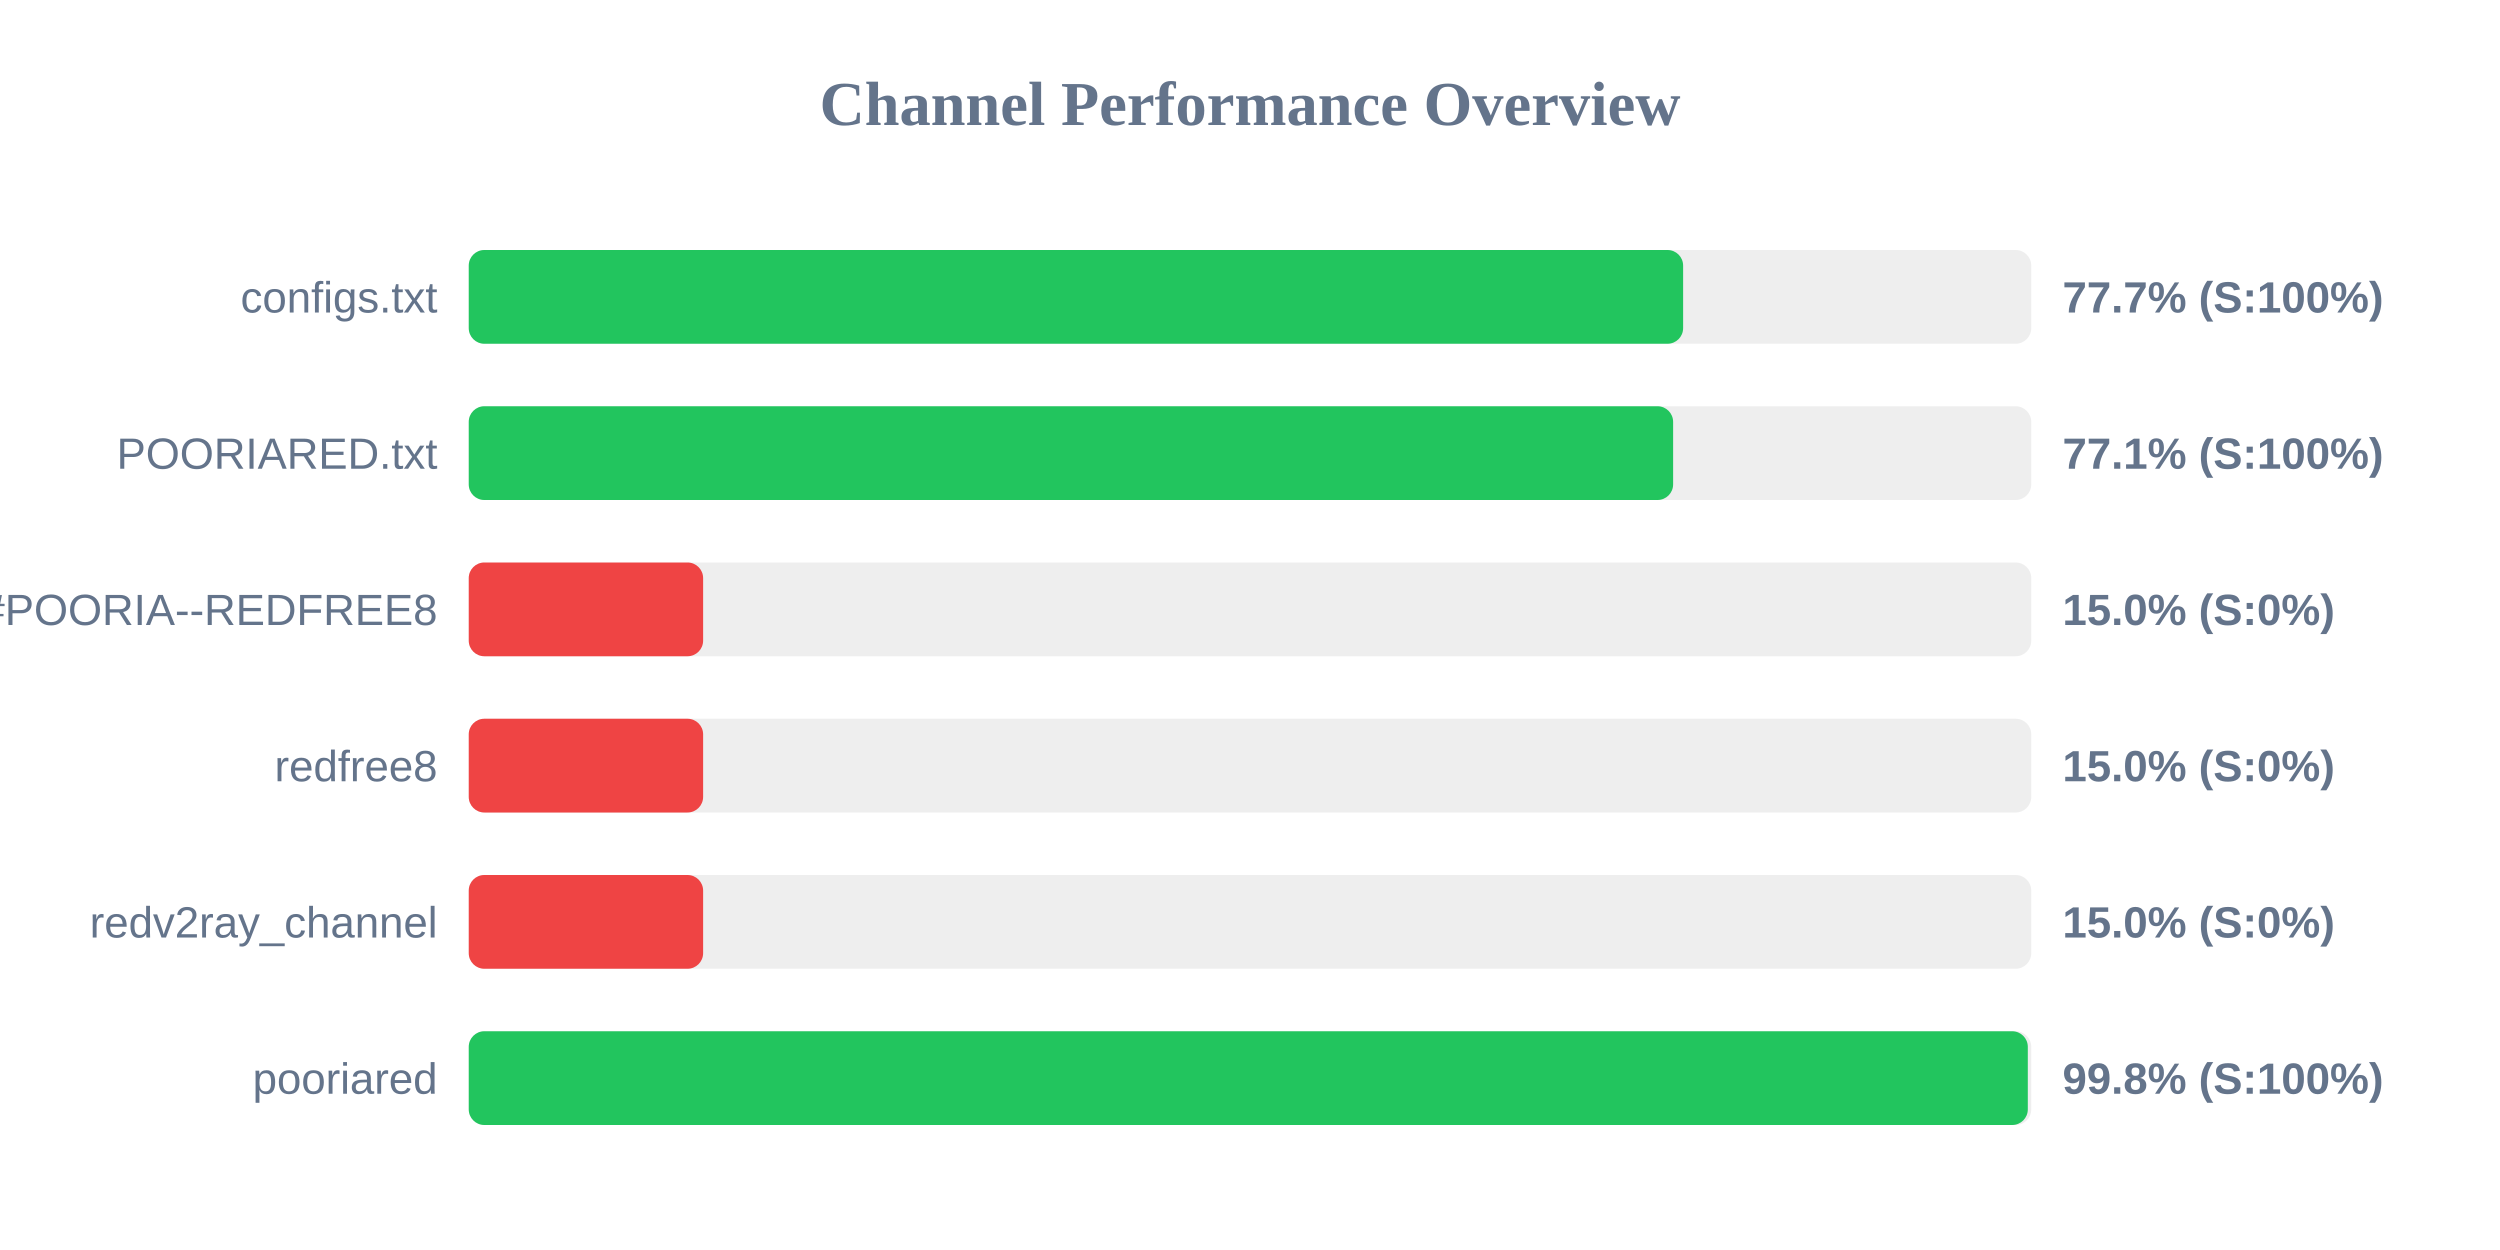
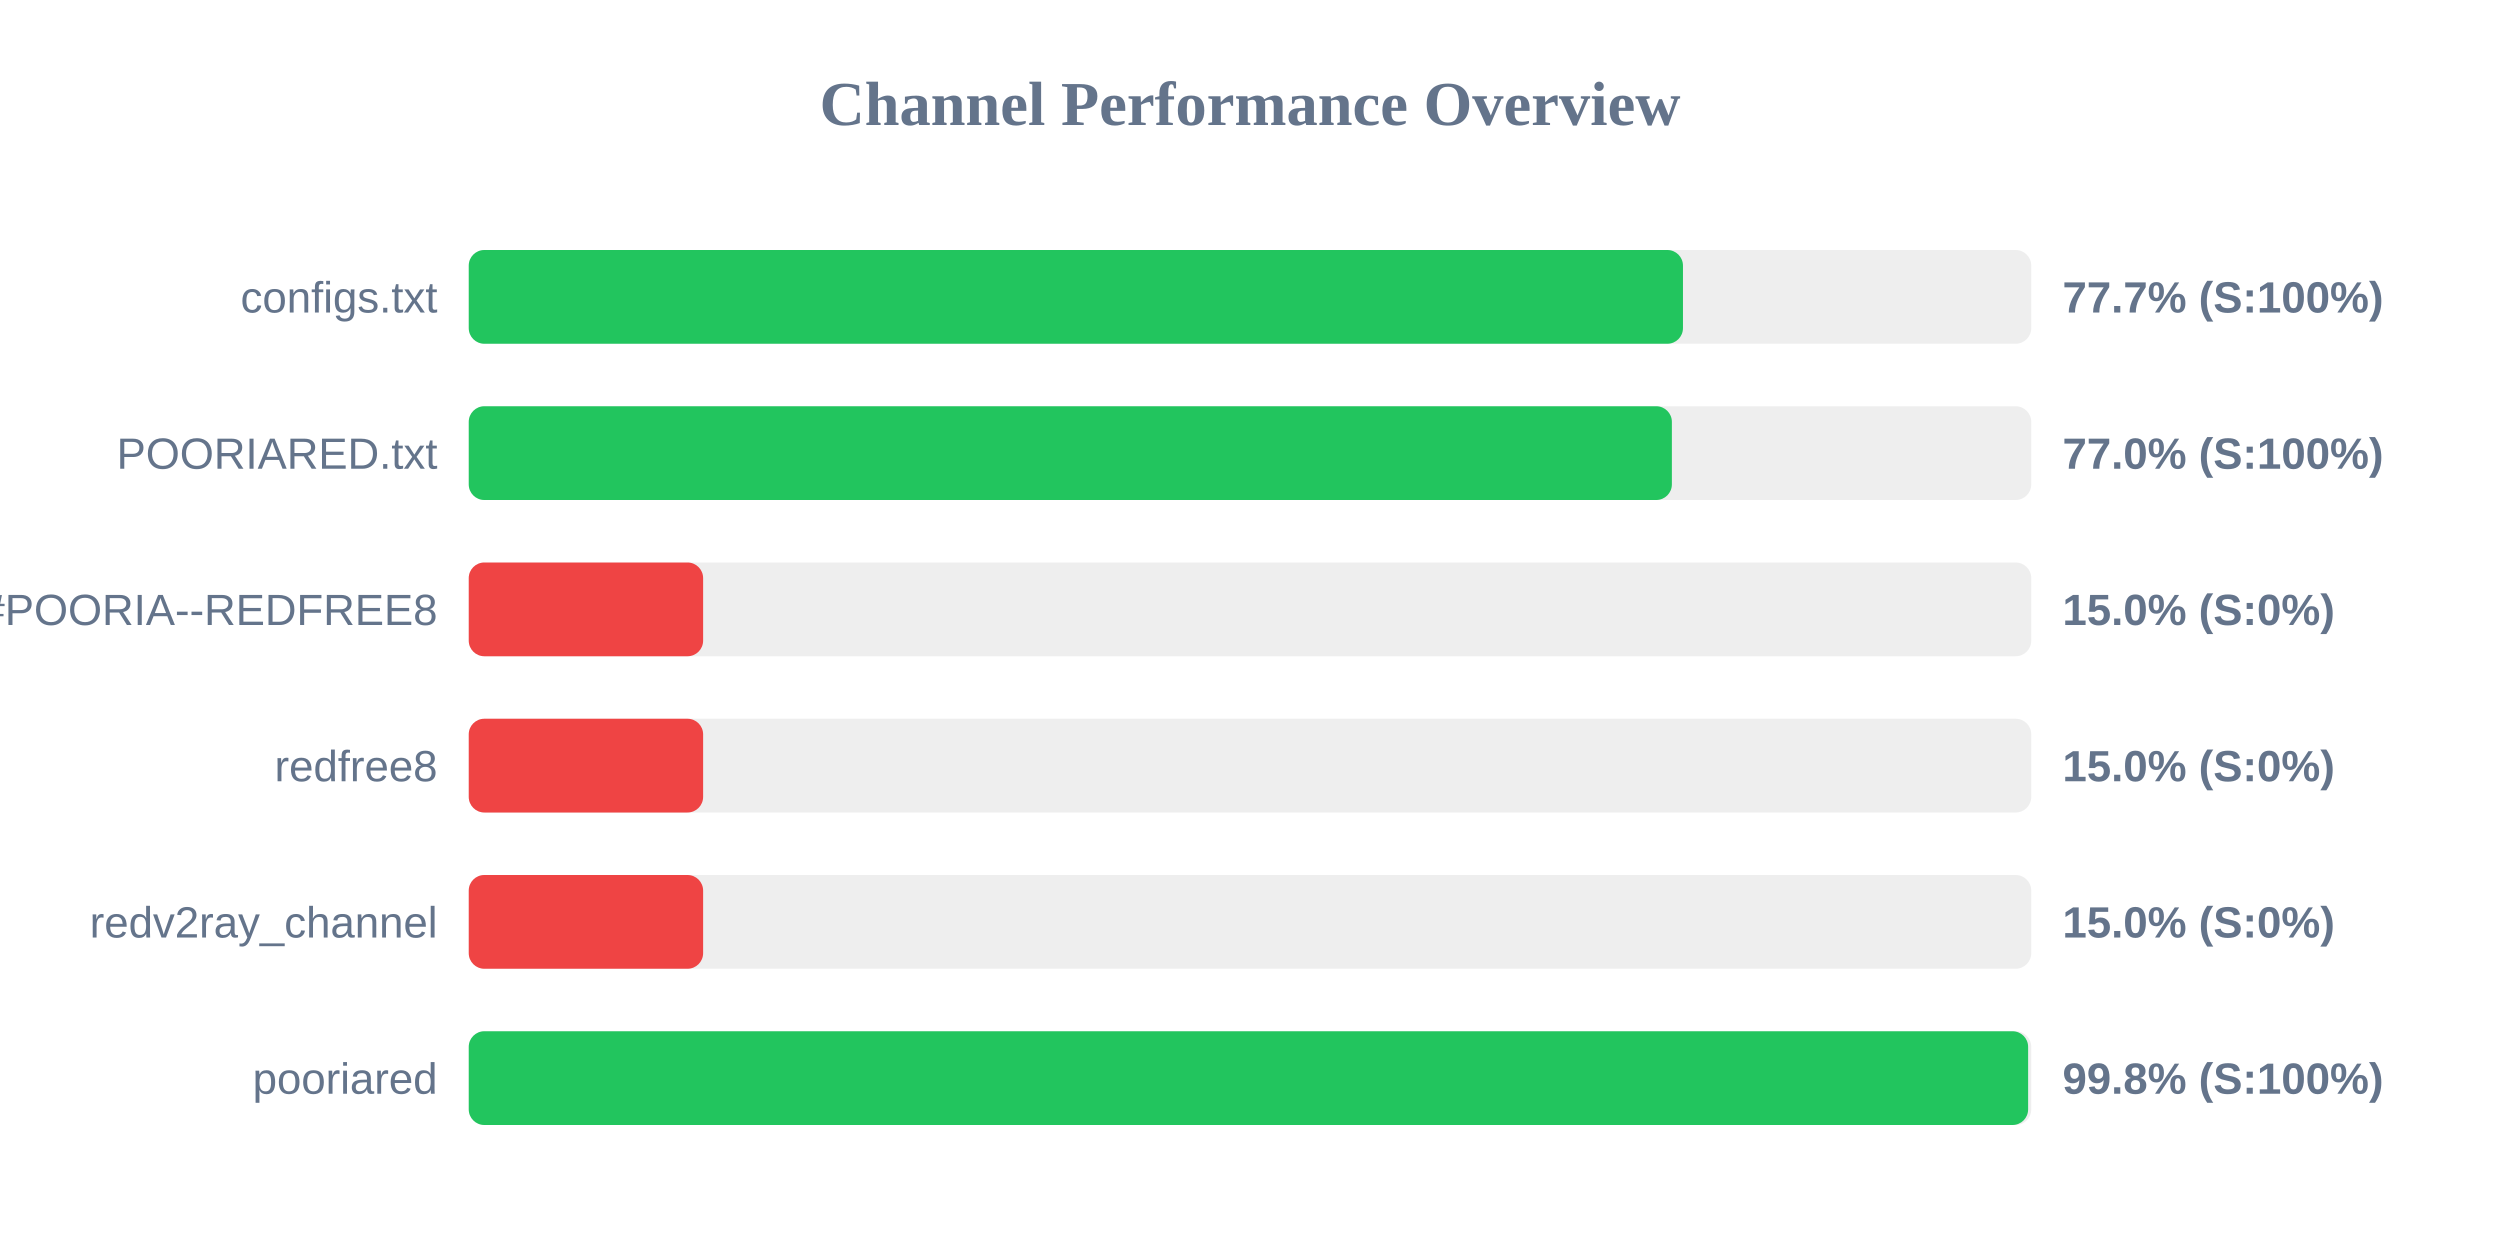
<svg xmlns="http://www.w3.org/2000/svg" width="800" height="400" version="1.1">
  <style>
        .row { font: 14px Arial; fill: #64748b; }
        .score { font: bold 14px Arial; fill: #64748b; }
    </style>
  <text x="400" y="40" text-anchor="middle" font-size="20px" font-weight="bold" fill="#64748b">Channel Performance Overview</text>
  <rect x="150" y="80" width="500" height="30" fill="#eee" rx="5" />
-   <rect x="150" y="80" width="388.6" height="30" fill="#22c55e" rx="5" />
+   <rect x="150" y="80" width="388.55" height="30" fill="#22c55e" rx="5" />
  <text x="140" y="100" text-anchor="end" class="row">configs.txt</text>
  <text x="660" y="100" text-anchor="start" class="score">77.7% (S:100%)</text>
  <rect x="150" y="130" width="500" height="30" fill="#eee" rx="5" />
-   <rect x="150" y="130" width="385.4" height="30" fill="#22c55e" rx="5" />
+   <rect x="150" y="130" width="385.0" height="30" fill="#22c55e" rx="5" />
  <text x="140" y="150" text-anchor="end" class="row">POORIARED.txt</text>
-   <text x="660" y="150" text-anchor="start" class="score">77.1% (S:100%)</text>
+   <text x="660" y="150" text-anchor="start" class="score">77.0% (S:100%)</text>
  <rect x="150" y="180" width="500" height="30" fill="#eee" rx="5" />
  <rect x="150" y="180" width="75.0" height="30" fill="#ef4444" rx="5" />
  <text x="140" y="200" text-anchor="end" class="row">POORIA--REDFREE8.txt#POORIA--REDFREE8</text>
  <text x="660" y="200" text-anchor="start" class="score">15.0% (S:0%)</text>
  <rect x="150" y="230" width="500" height="30" fill="#eee" rx="5" />
  <rect x="150" y="230" width="75.0" height="30" fill="#ef4444" rx="5" />
  <text x="140" y="250" text-anchor="end" class="row">redfree8</text>
  <text x="660" y="250" text-anchor="start" class="score">15.0% (S:0%)</text>
  <rect x="150" y="280" width="500" height="30" fill="#eee" rx="5" />
  <rect x="150" y="280" width="75.0" height="30" fill="#ef4444" rx="5" />
  <text x="140" y="300" text-anchor="end" class="row">redv2ray_channel</text>
  <text x="660" y="300" text-anchor="start" class="score">15.0% (S:0%)</text>
  <rect x="150" y="330" width="500" height="30" fill="#eee" rx="5" />
-   <rect x="150" y="330" width="498.9" height="30" fill="#22c55e" rx="5" />
+   <rect x="150" y="330" width="499.0" height="30" fill="#22c55e" rx="5" />
  <text x="140" y="350" text-anchor="end" class="row">pooriared</text>
  <text x="660" y="350" text-anchor="start" class="score">99.8% (S:100%)</text>
</svg>
